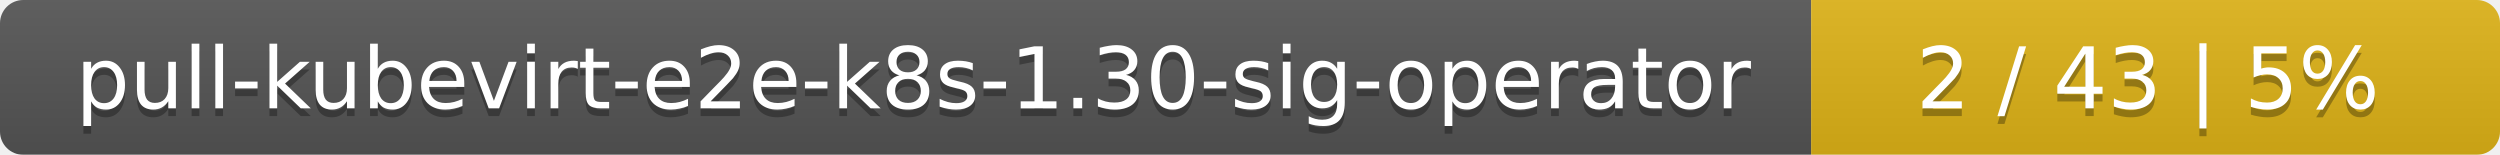
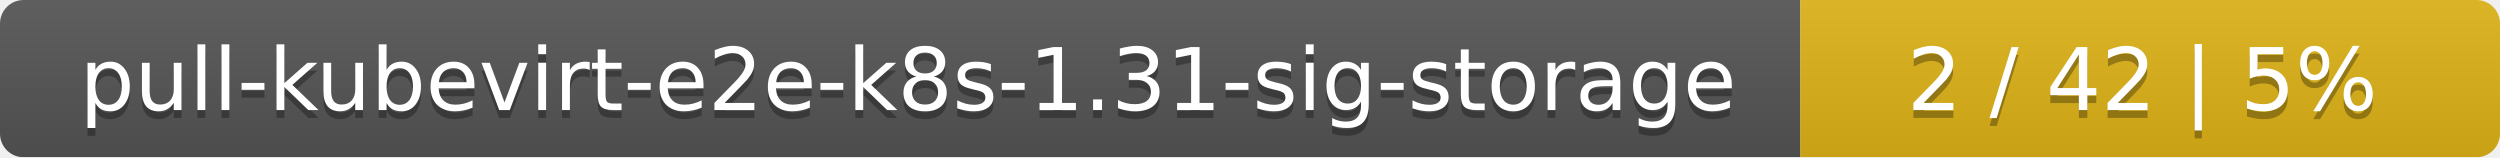
- <svg xmlns="http://www.w3.org/2000/svg" width="323" height="20">
+ <svg xmlns="http://www.w3.org/2000/svg" width="318" height="20">
  <linearGradient id="smooth" x2="0" y2="100%">
    <stop offset="0" stop-color="#bbb" stop-opacity=".1" />
    <stop offset="1" stop-opacity=".1" />
  </linearGradient>
  <mask id="round">
-     <rect width="323" height="20" rx="3" fill="#fff" />
+     <rect width="318" height="20" rx="3" fill="#fff" />
  </mask>
  <g mask="url(#round)">
-     <rect width="234" height="20" fill="#555" />
-     <rect x="234" width="89" height="20" fill="#dfb317" />
-     <rect width="323" height="20" fill="url(#smooth)" />
+     <rect width="229" height="20" fill="#555" />
+     <rect x="229" width="89" height="20" fill="#dfb317" />
+     <rect width="318" height="20" fill="url(#smooth)" />
  </g>
  <g fill="#fff" text-anchor="middle" font-family="DejaVu Sans,Verdana,Geneva,sans-serif" font-size="11">
-     <text x="118" y="15" fill="#010101" fill-opacity=".3">pull-kubevirt-e2e-k8s-1.30-sig-operator</text>
-     <text x="118" y="14">pull-kubevirt-e2e-k8s-1.30-sig-operator</text>
-     <text x="277.5" y="15" fill="#010101" fill-opacity=".3">2 / 43    |    5%</text>
-     <text x="277.5" y="14">2 / 43    |    5%</text>
+     <text x="115.5" y="15" fill="#010101" fill-opacity=".3">pull-kubevirt-e2e-k8s-1.31-sig-storage</text>
+     <text x="115.5" y="14">pull-kubevirt-e2e-k8s-1.31-sig-storage</text>
+     <text x="272.5" y="15" fill="#010101" fill-opacity=".3">2 / 42    |    5%</text>
+     <text x="272.5" y="14">2 / 42    |    5%</text>
  </g>
</svg>
